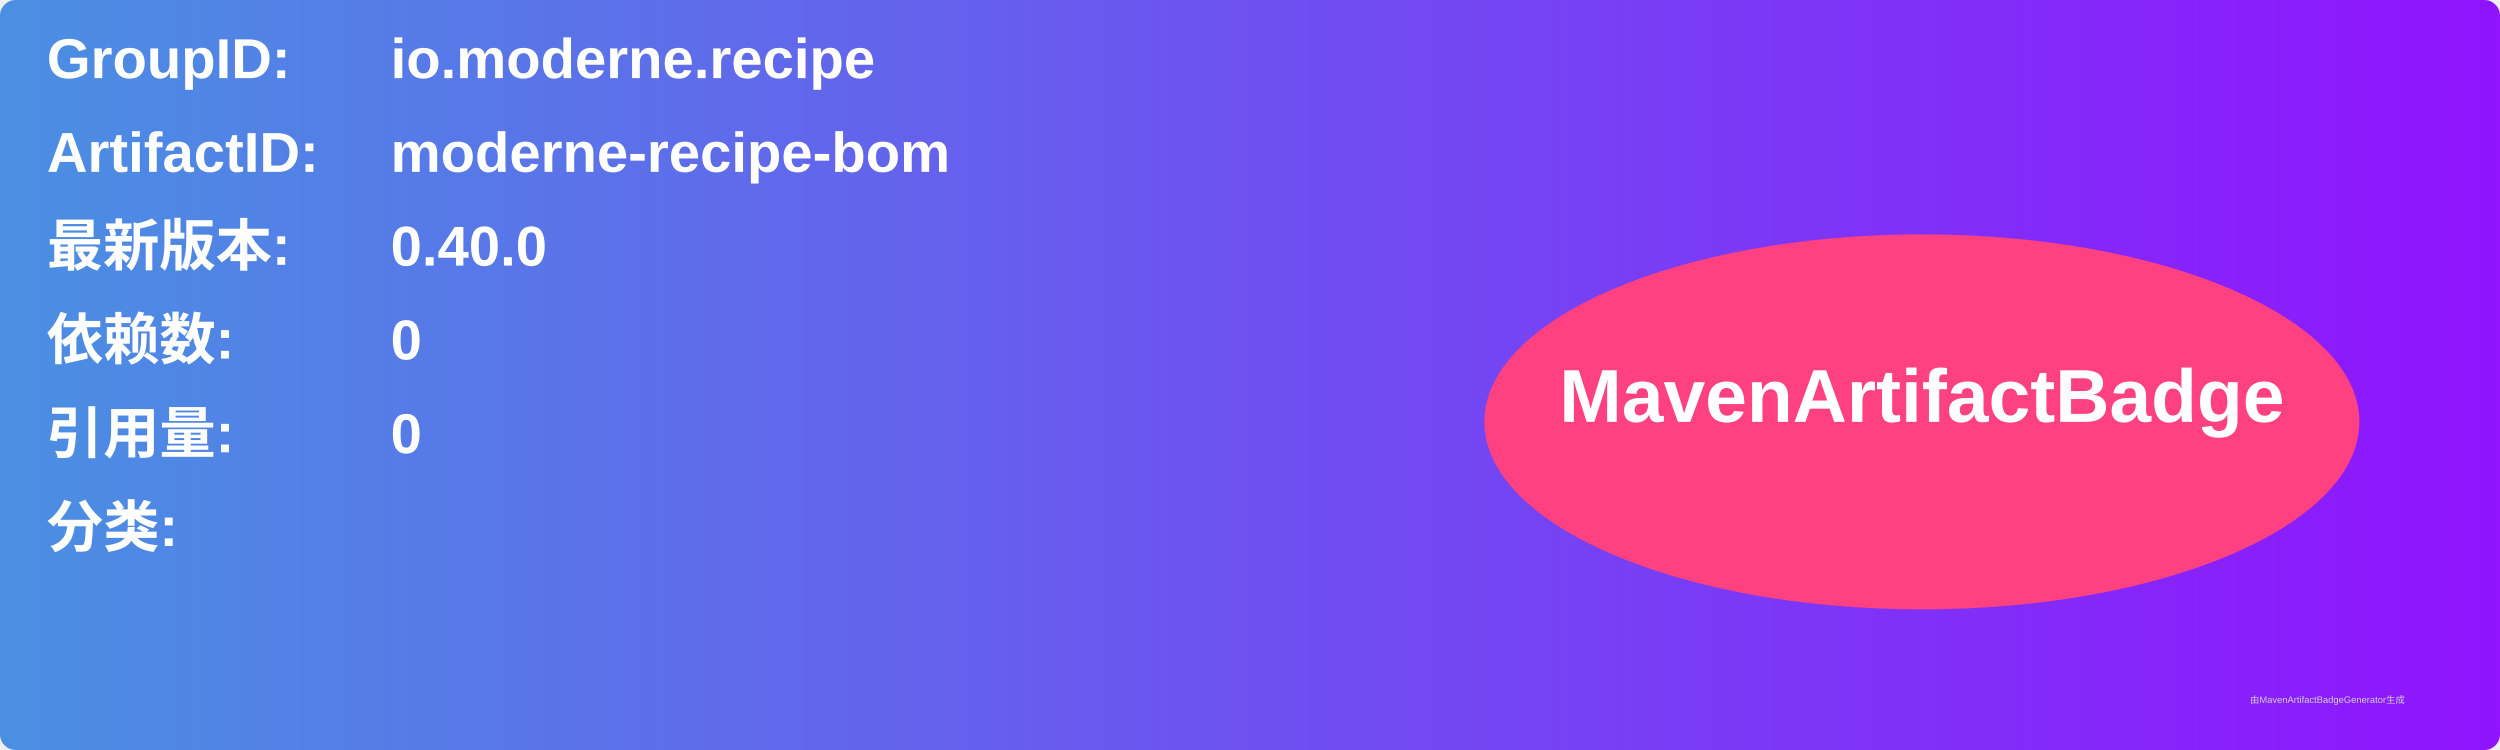
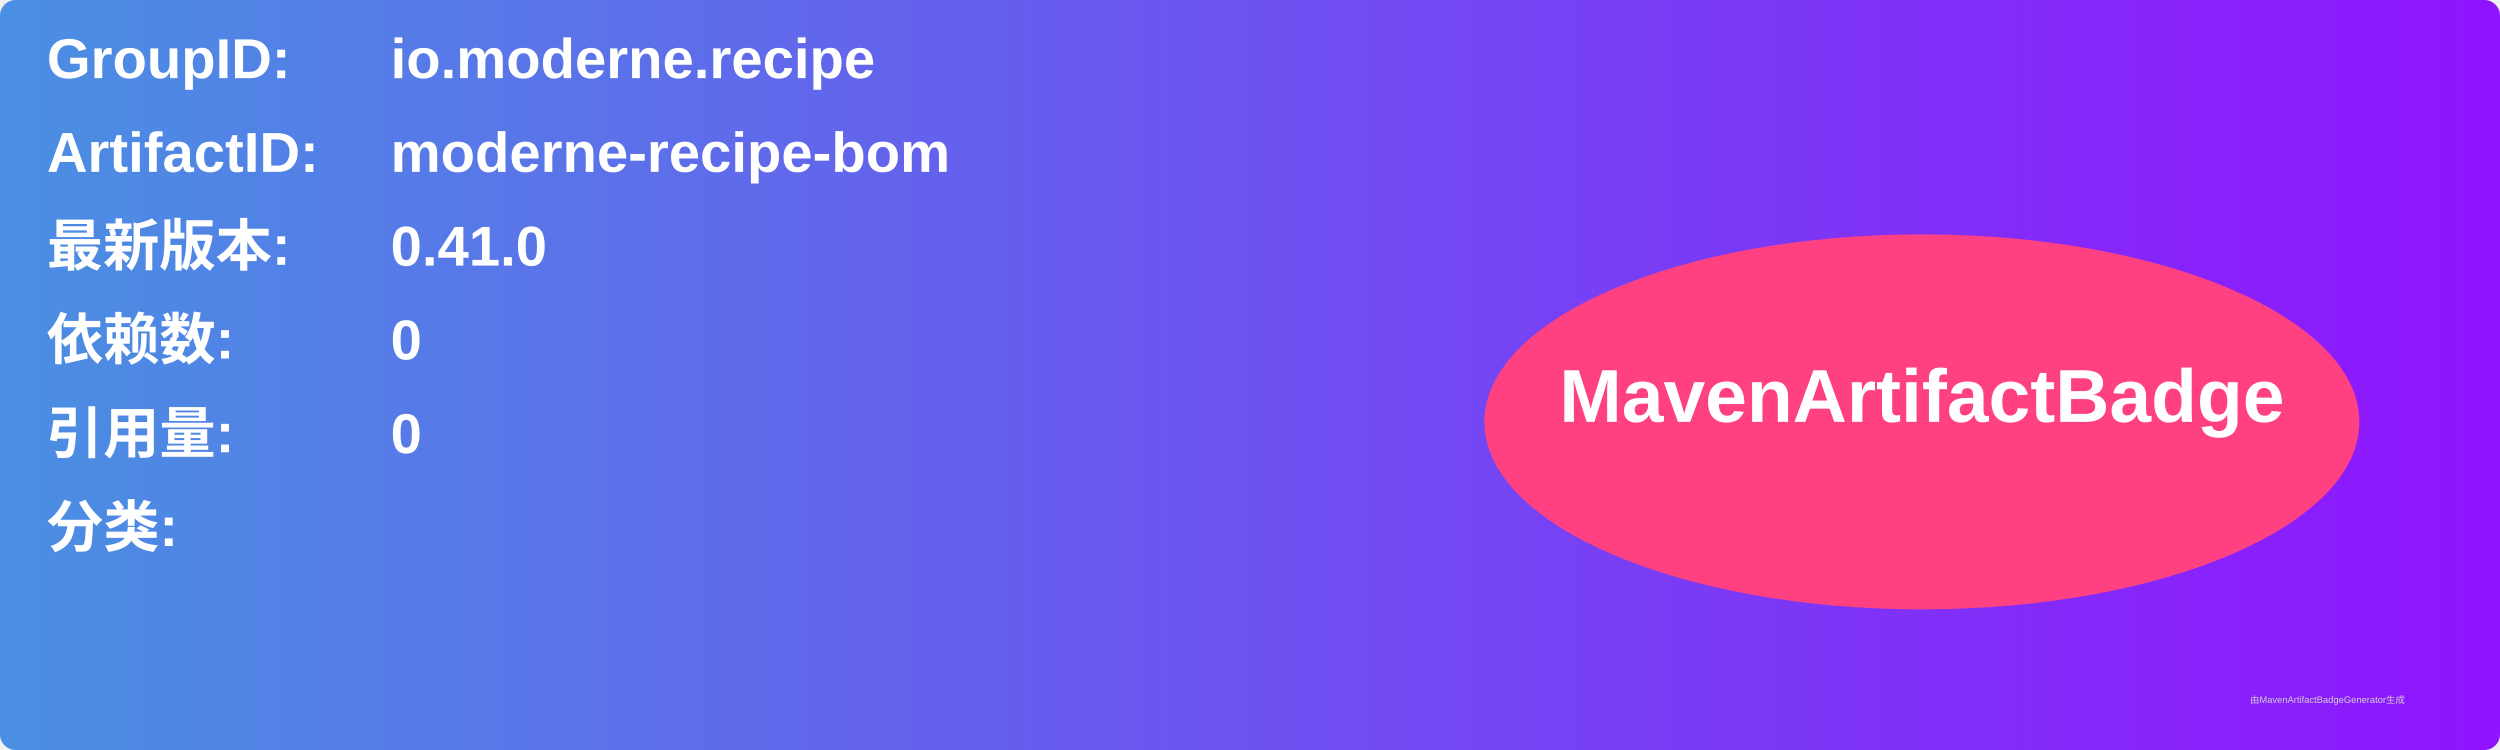
<svg xmlns="http://www.w3.org/2000/svg" width="800" height="240" viewBox="0 0 800 240">
  <linearGradient id="grad" x1="0%" y1="0%" x2="100%" y2="0%">
    <stop offset="0%" stop-color="#4a90e2" />
    <stop offset="100%" stop-color="#9013fe" />
  </linearGradient>
  <rect width="100%" height="100%" rx="5" ry="5" fill="url(#grad)" />
  <g transform="translate(15, 15)">
    <text x="0" y="10" font-family="Arial" font-size="18" fill="white" font-weight="bold" width="260">GroupID:</text>
    <text x="110" y="10" font-family="Arial" font-size="18" fill="white" font-weight="bold" width="460">io.moderne.recipe</text>
    <text x="0" y="40" font-family="Arial" font-size="18" fill="white" font-weight="bold" width="260">ArtifactID:</text>
    <text x="110" y="40" font-family="Arial" font-size="18" fill="white" font-weight="bold" width="460">moderne-recipe-bom</text>
    <text x="0" y="70" font-family="Arial" font-size="18" fill="white" font-weight="bold">最新版本:</text>
    <text x="110" y="70" font-family="Arial" font-size="18" fill="white" font-weight="bold">
-       <tspan font-weight="bold">0.40.0</tspan>
+       <tspan font-weight="bold">0.41.0</tspan>
    </text>
    <text x="0" y="100" font-family="Arial" font-size="18" fill="white" font-weight="bold">依赖数: </text>
    <text x="110" y="100" font-family="Arial" font-size="18" fill="white">
      <tspan font-weight="bold">0</tspan>
    </text>
    <text x="0" y="130" font-family="Arial" font-size="18" fill="white" font-weight="bold">引用量: </text>
    <text x="110" y="130" font-family="Arial" font-size="18" fill="white">
      <tspan font-weight="bold">0</tspan>
    </text>
    <text x="0" y="160" font-family="Arial" font-size="18" fill="white" font-weight="bold">分类:</text>
    <text x="10" y="190" font-family="Arial" font-size="10" fill="white">
      <tspan font-weight="bold" />
    </text>
    <ellipse cx="600" cy="120" rx="140" ry="60" fill="#ff4081" />
    <text x="600" y="120" text-anchor="middle" font-family="Arial" font-size="24" fill="white" font-weight="bold">MavenArtifactBadge</text>
  </g>
  <text x="720" y="225" font-family="Arial" font-size="3" fill="#d0d0d0">由MavenArtifactBadgeGenerator生成</text>
</svg>
